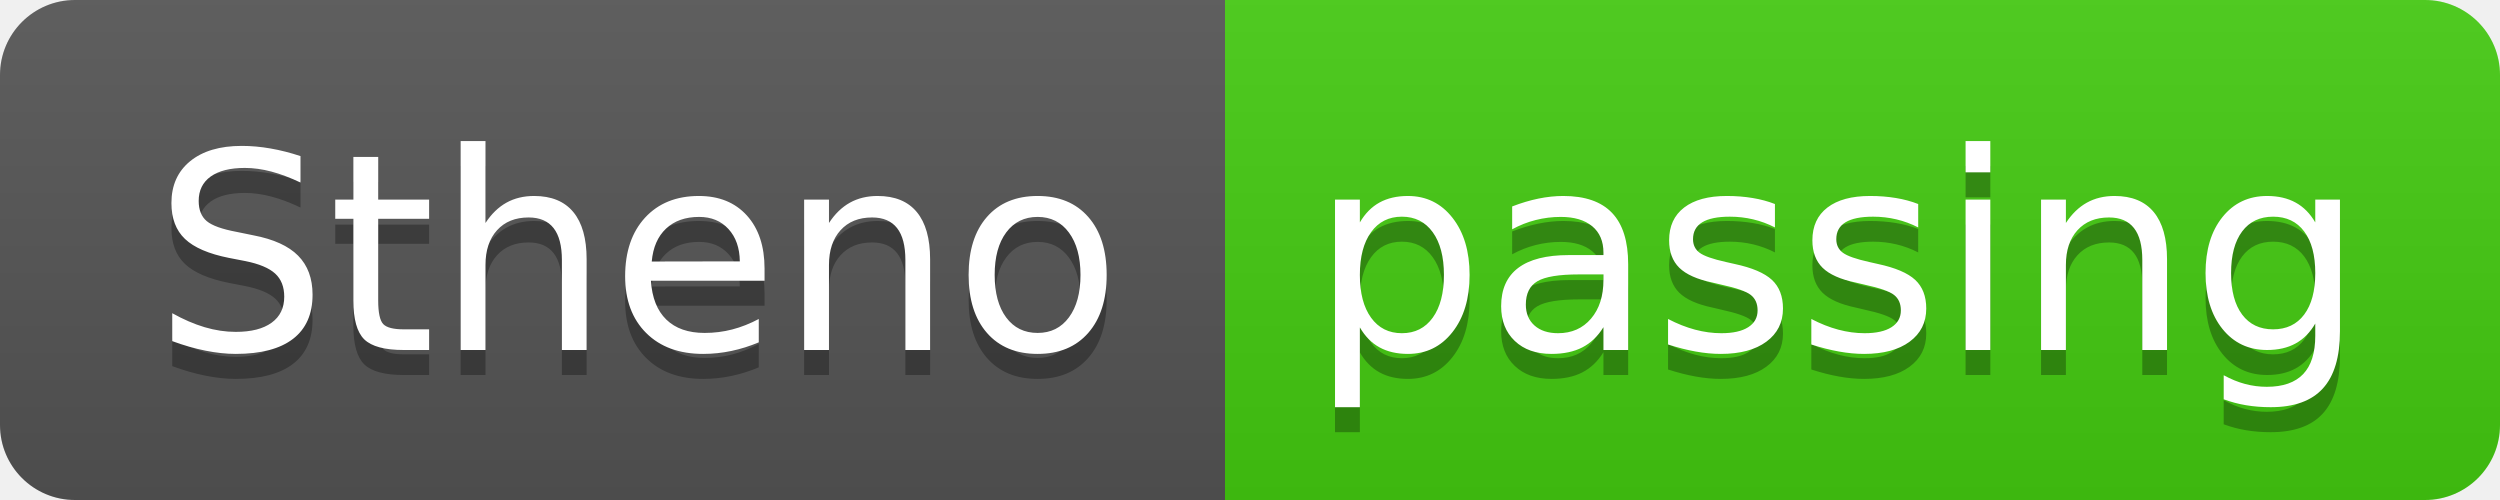
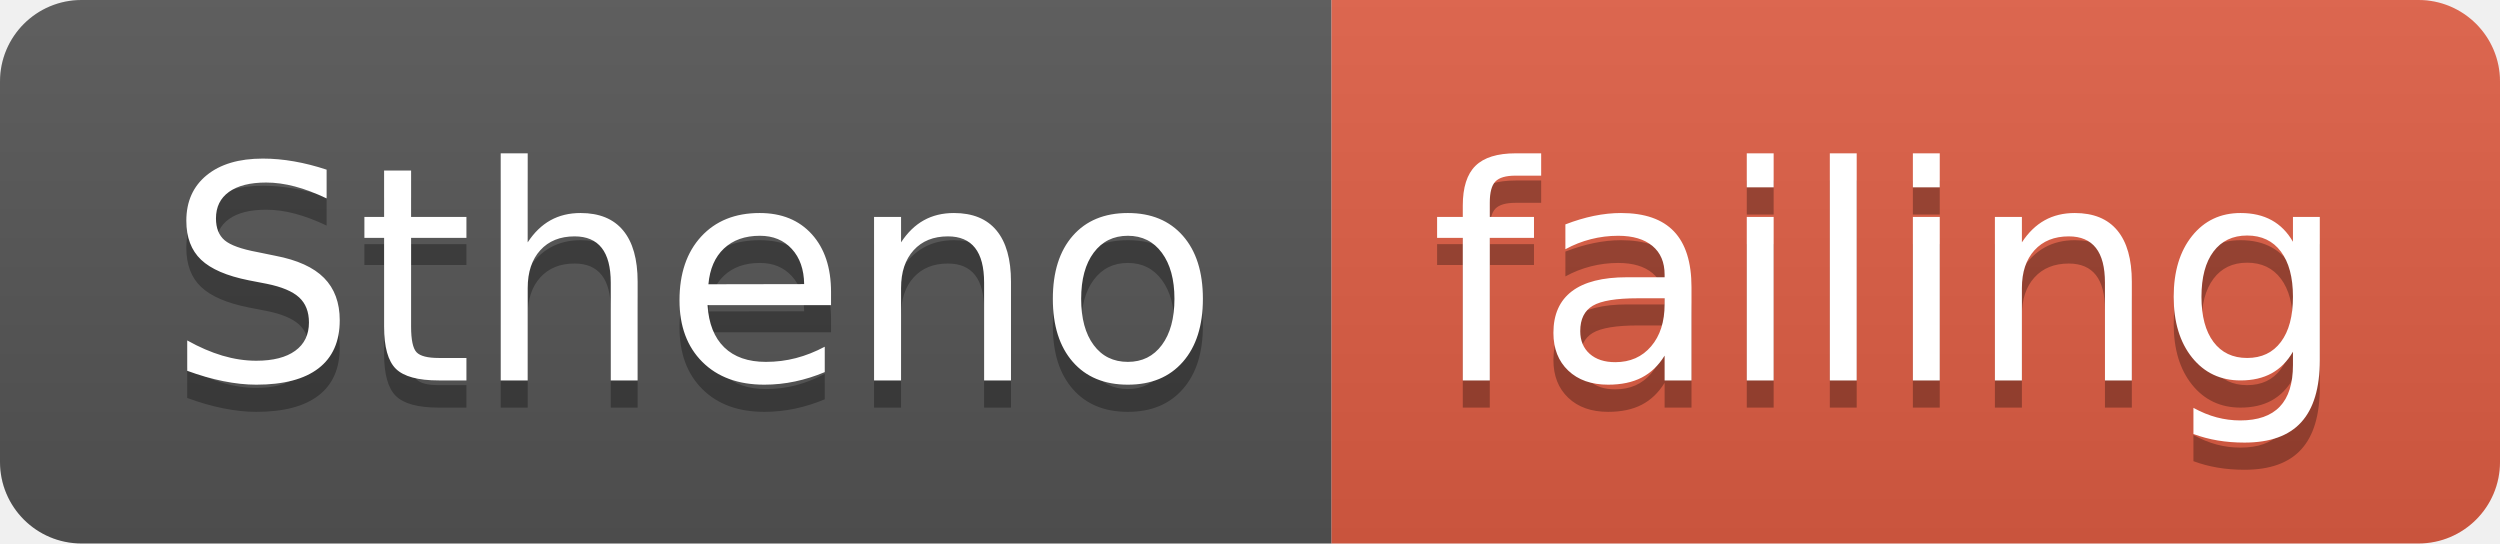
- <svg xmlns="http://www.w3.org/2000/svg" width="100" height="20">
+ <svg xmlns="http://www.w3.org/2000/svg" width="92" height="20">
  <linearGradient id="smooth" x2="0" y2="100%">
    <stop offset="0" stop-color="#bbb" stop-opacity=".1" />
    <stop offset="1" stop-opacity=".1" />
  </linearGradient>
  <clipPath id="round">
-     <rect width="100" height="20" rx="3" fill="#fff" />
+     <rect width="92" height="20" rx="3" fill="#fff" />
  </clipPath>
  <g clip-path="url(#round)">
    <rect width="49" height="20" fill="#555" />
-     <rect x="49" width="51" height="20" fill="#4c1" />
-     <rect width="100" height="20" fill="url(#smooth)" />
+     <rect x="49" width="43" height="20" fill="#e05d44" />
+     <rect width="92" height="20" fill="url(#smooth)" />
  </g>
  <g fill="#fff" text-anchor="middle" font-family="DejaVu Sans,Verdana,Geneva,sans-serif" font-size="110">
    <text x="255" y="150" fill="#010101" fill-opacity=".3" transform="scale(0.1)" textLength="390" lengthAdjust="spacing">Stheno</text>
    <text x="255" y="140" transform="scale(0.1)" textLength="390" lengthAdjust="spacing">Stheno</text>
-     <text x="735" y="150" fill="#010101" fill-opacity=".3" transform="scale(0.1)" textLength="410" lengthAdjust="spacing">passing</text>
-     <text x="735" y="140" transform="scale(0.1)" textLength="410" lengthAdjust="spacing">passing</text>
+     <text x="695" y="150" fill="#010101" fill-opacity=".3" transform="scale(0.1)" textLength="330" lengthAdjust="spacing">failing</text>
+     <text x="695" y="140" transform="scale(0.1)" textLength="330" lengthAdjust="spacing">failing</text>
  </g>
</svg>
